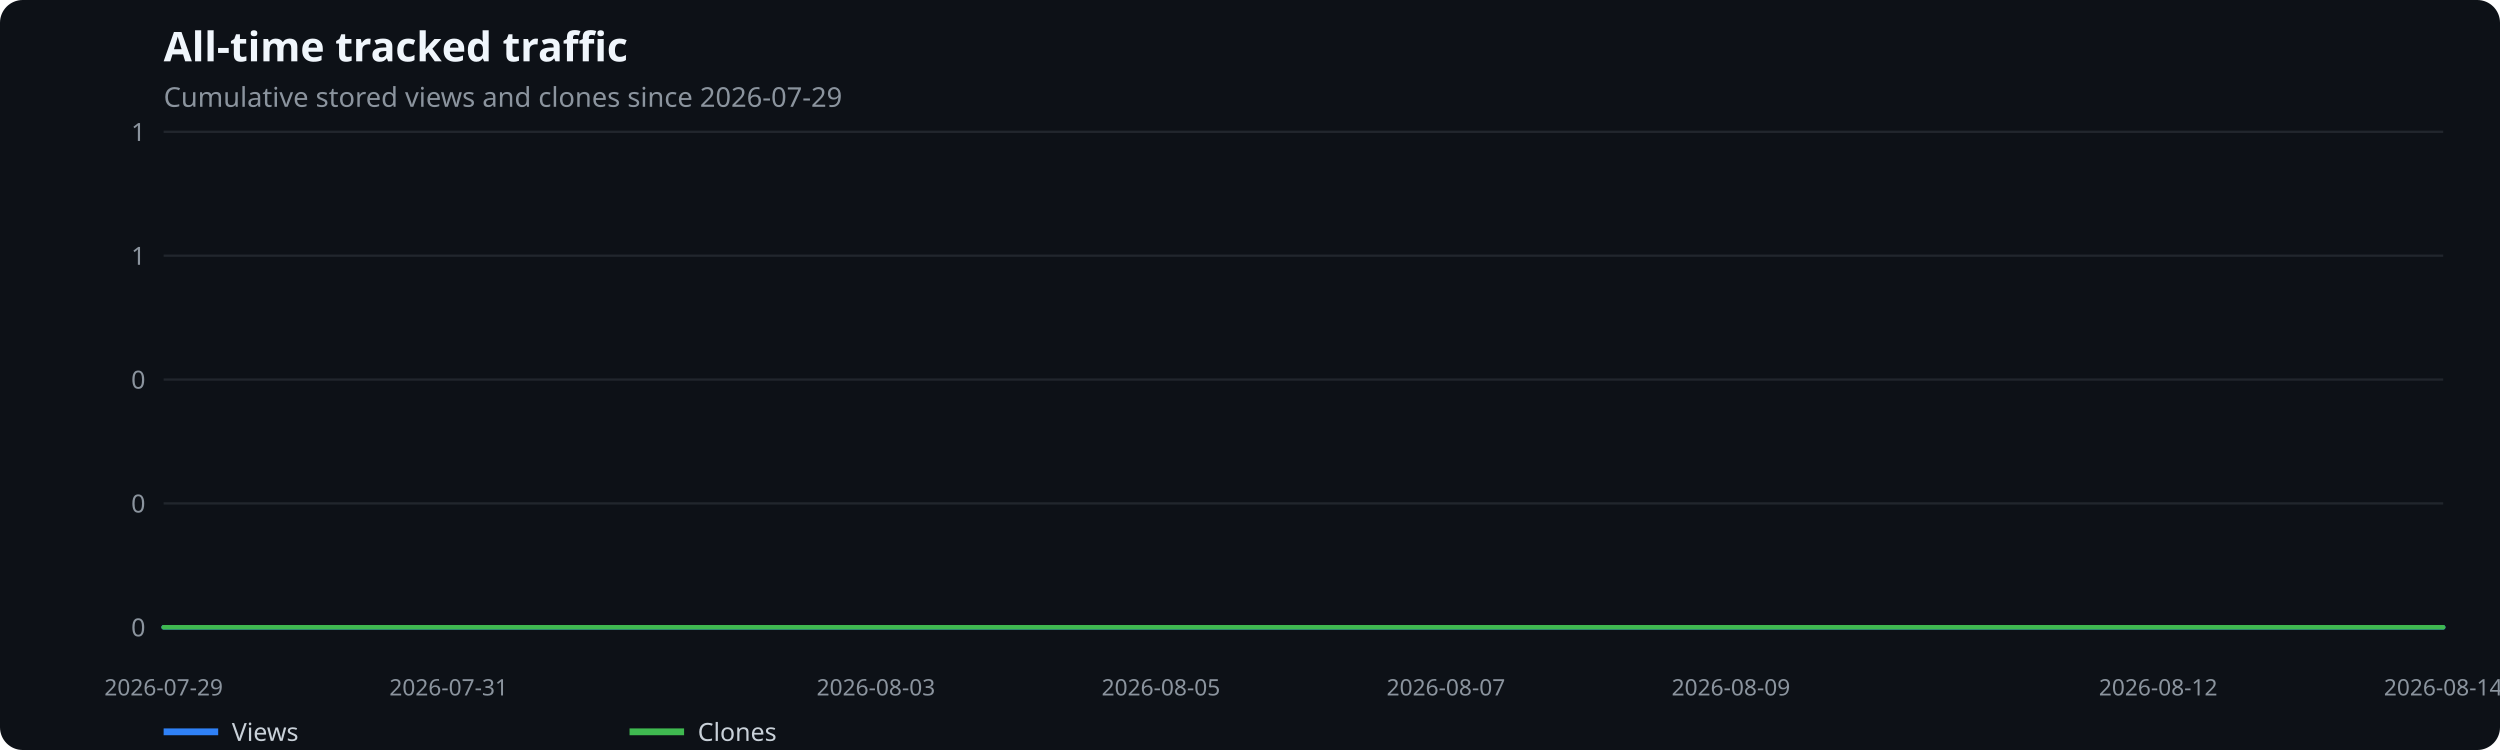
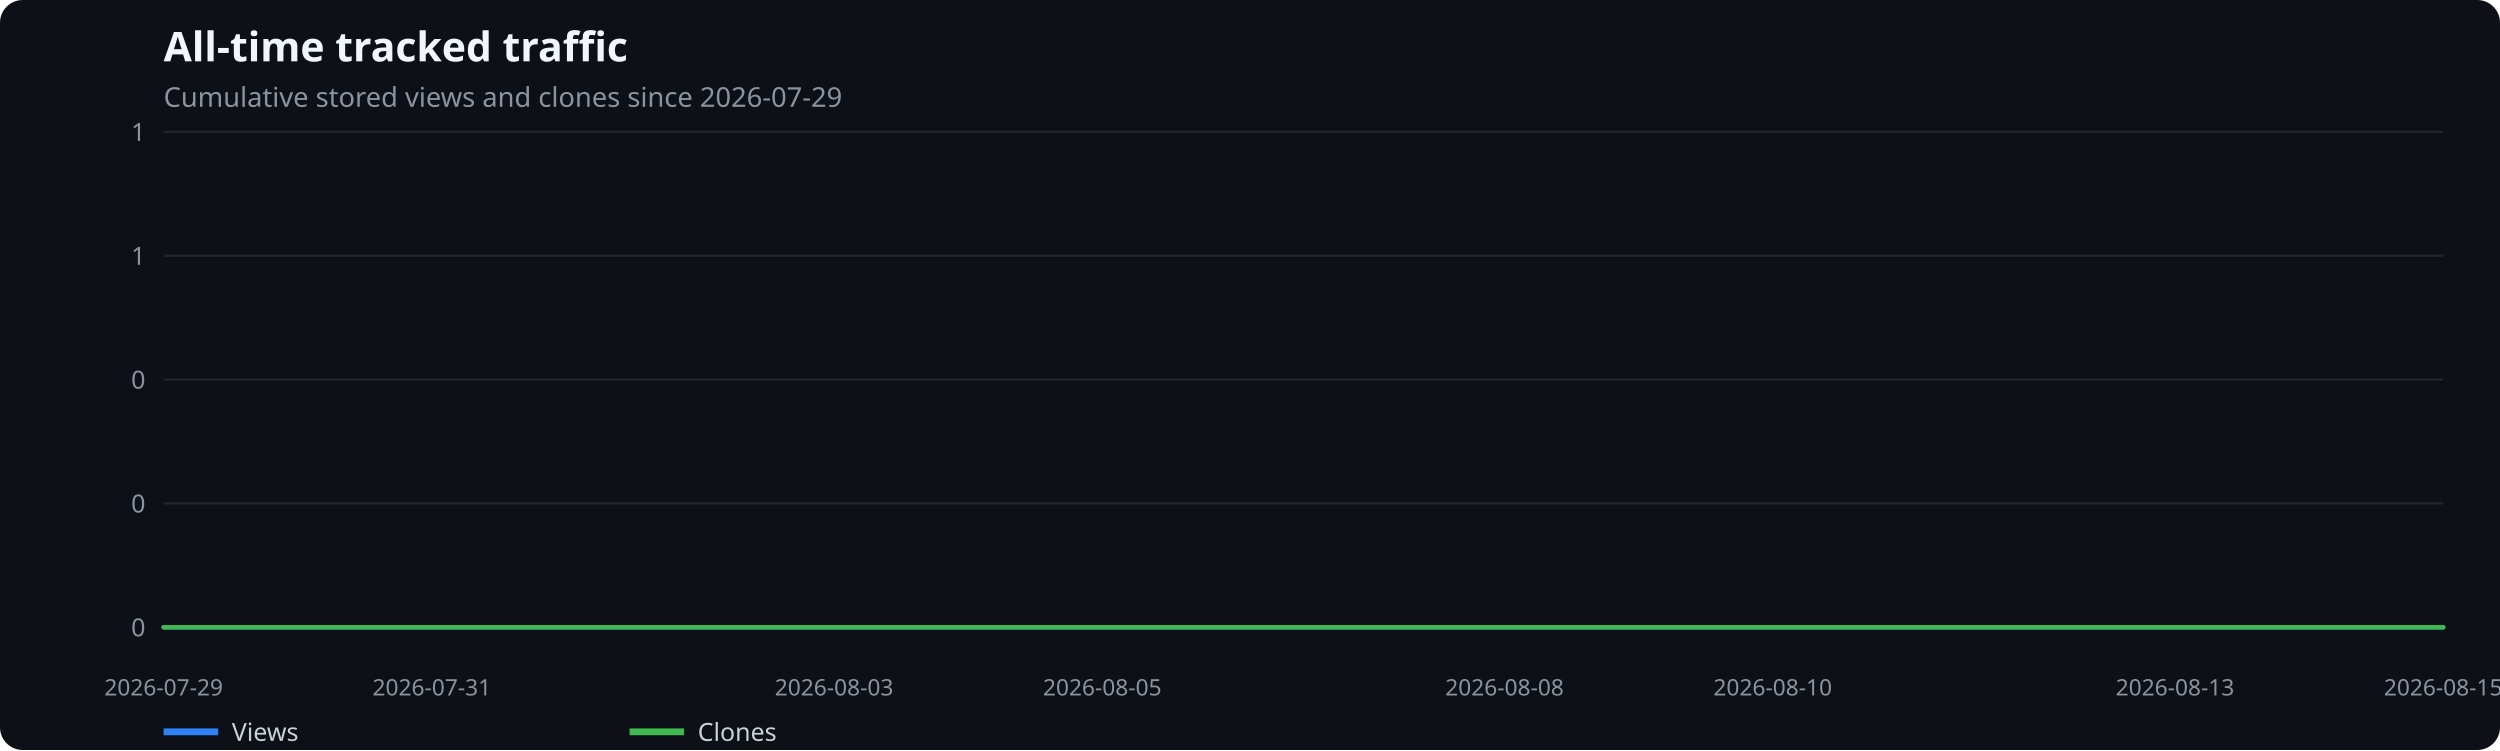
<svg xmlns="http://www.w3.org/2000/svg" width="1100" height="330" viewBox="0 0 1100 330" role="img" aria-label="All-time tracked traffic">
  <rect width="100%" height="100%" fill="#0d1117" rx="10" />
  <text x="72" y="27" fill="#f0f6fc" font-family="system-ui,sans-serif" font-size="18" font-weight="600">All-time tracked traffic</text>
  <text x="72" y="47" fill="#8b949e" font-family="system-ui,sans-serif" font-size="12">Cumulative stored views and clones since 2026-07-29</text>
  <line x1="72" x2="1075" y1="276.0" y2="276.0" stroke="#21262d" />
  <text x="64" y="280.0" text-anchor="end" fill="#8b949e" font-family="system-ui,sans-serif" font-size="11">0</text>
  <line x1="72" x2="1075" y1="221.5" y2="221.5" stroke="#21262d" />
  <text x="64" y="225.5" text-anchor="end" fill="#8b949e" font-family="system-ui,sans-serif" font-size="11">0</text>
  <line x1="72" x2="1075" y1="167.0" y2="167.0" stroke="#21262d" />
  <text x="64" y="171.0" text-anchor="end" fill="#8b949e" font-family="system-ui,sans-serif" font-size="11">0</text>
  <line x1="72" x2="1075" y1="112.5" y2="112.5" stroke="#21262d" />
  <text x="64" y="116.5" text-anchor="end" fill="#8b949e" font-family="system-ui,sans-serif" font-size="11">1</text>
  <line x1="72" x2="1075" y1="58.0" y2="58.0" stroke="#21262d" />
  <text x="64" y="62.0" text-anchor="end" fill="#8b949e" font-family="system-ui,sans-serif" font-size="11">1</text>
  <text x="72.0" y="306" text-anchor="middle" fill="#8b949e" font-family="system-ui,sans-serif" font-size="10">2026-07-29</text>
-   <text x="197.4" y="306" text-anchor="middle" fill="#8b949e" font-family="system-ui,sans-serif" font-size="10">2026-07-31</text>
-   <text x="385.4" y="306" text-anchor="middle" fill="#8b949e" font-family="system-ui,sans-serif" font-size="10">2026-08-03</text>
-   <text x="510.8" y="306" text-anchor="middle" fill="#8b949e" font-family="system-ui,sans-serif" font-size="10">2026-08-05</text>
-   <text x="636.2" y="306" text-anchor="middle" fill="#8b949e" font-family="system-ui,sans-serif" font-size="10">2026-08-07</text>
-   <text x="761.6" y="306" text-anchor="middle" fill="#8b949e" font-family="system-ui,sans-serif" font-size="10">2026-08-09</text>
-   <text x="949.6" y="306" text-anchor="middle" fill="#8b949e" font-family="system-ui,sans-serif" font-size="10">2026-08-12</text>
-   <text x="1075.0" y="306" text-anchor="middle" fill="#8b949e" font-family="system-ui,sans-serif" font-size="10">2026-08-14</text>
-   <polyline points="72.0,276.0 134.7,276.0 197.4,276.0 260.1,276.0 322.8,276.0 385.4,276.0 448.1,276.0 510.8,276.0 573.5,276.0 636.2,276.0 698.9,276.0 761.6,276.0 824.2,276.0 886.9,276.0 949.6,276.0 1012.3,276.0 1075.0,276.0" fill="none" stroke="#2f81f7" stroke-width="2" stroke-linecap="round" stroke-linejoin="round" />
+   <text x="190.0" y="306" text-anchor="middle" fill="#8b949e" font-family="system-ui,sans-serif" font-size="10">2026-07-31</text>
+   <text x="367.0" y="306" text-anchor="middle" fill="#8b949e" font-family="system-ui,sans-serif" font-size="10">2026-08-03</text>
+   <text x="485.0" y="306" text-anchor="middle" fill="#8b949e" font-family="system-ui,sans-serif" font-size="10">2026-08-05</text>
+   <text x="662.0" y="306" text-anchor="middle" fill="#8b949e" font-family="system-ui,sans-serif" font-size="10">2026-08-08</text>
+   <text x="780.0" y="306" text-anchor="middle" fill="#8b949e" font-family="system-ui,sans-serif" font-size="10">2026-08-10</text>
+   <text x="957.0" y="306" text-anchor="middle" fill="#8b949e" font-family="system-ui,sans-serif" font-size="10">2026-08-13</text>
+   <text x="1075.0" y="306" text-anchor="middle" fill="#8b949e" font-family="system-ui,sans-serif" font-size="10">2026-08-15</text>
+   <polyline points="72.0,276.0 131.0,276.0 190.0,276.0 249.0,276.0 308.0,276.0 367.0,276.0 426.0,276.0 485.0,276.0 544.0,276.0 603.0,276.0 662.0,276.0 721.0,276.0 780.0,276.0 839.0,276.0 898.0,276.0 957.0,276.0 1016.0,276.0 1075.0,276.0" fill="none" stroke="#2f81f7" stroke-width="2" stroke-linecap="round" stroke-linejoin="round" />
  <line x1="72" x2="96" y1="322" y2="322" stroke="#2f81f7" stroke-width="3" />
  <text x="102" y="326" fill="#c9d1d9" font-family="system-ui,sans-serif" font-size="11">Views</text>
-   <polyline points="72.0,276.0 134.7,276.0 197.4,276.0 260.1,276.0 322.8,276.0 385.4,276.0 448.1,276.0 510.8,276.0 573.5,276.0 636.2,276.0 698.9,276.0 761.6,276.0 824.2,276.0 886.9,276.0 949.6,276.0 1012.3,276.0 1075.0,276.0" fill="none" stroke="#3fb950" stroke-width="2" stroke-linecap="round" stroke-linejoin="round" />
+   <polyline points="72.0,276.0 131.0,276.0 190.0,276.0 249.0,276.0 308.0,276.0 367.0,276.0 426.0,276.0 485.0,276.0 544.0,276.0 603.0,276.0 662.0,276.0 721.0,276.0 780.0,276.0 839.0,276.0 898.0,276.0 957.0,276.0 1016.0,276.0 1075.0,276.0" fill="none" stroke="#3fb950" stroke-width="2" stroke-linecap="round" stroke-linejoin="round" />
  <line x1="277" x2="301" y1="322" y2="322" stroke="#3fb950" stroke-width="3" />
  <text x="307" y="326" fill="#c9d1d9" font-family="system-ui,sans-serif" font-size="11">Clones</text>
</svg>
